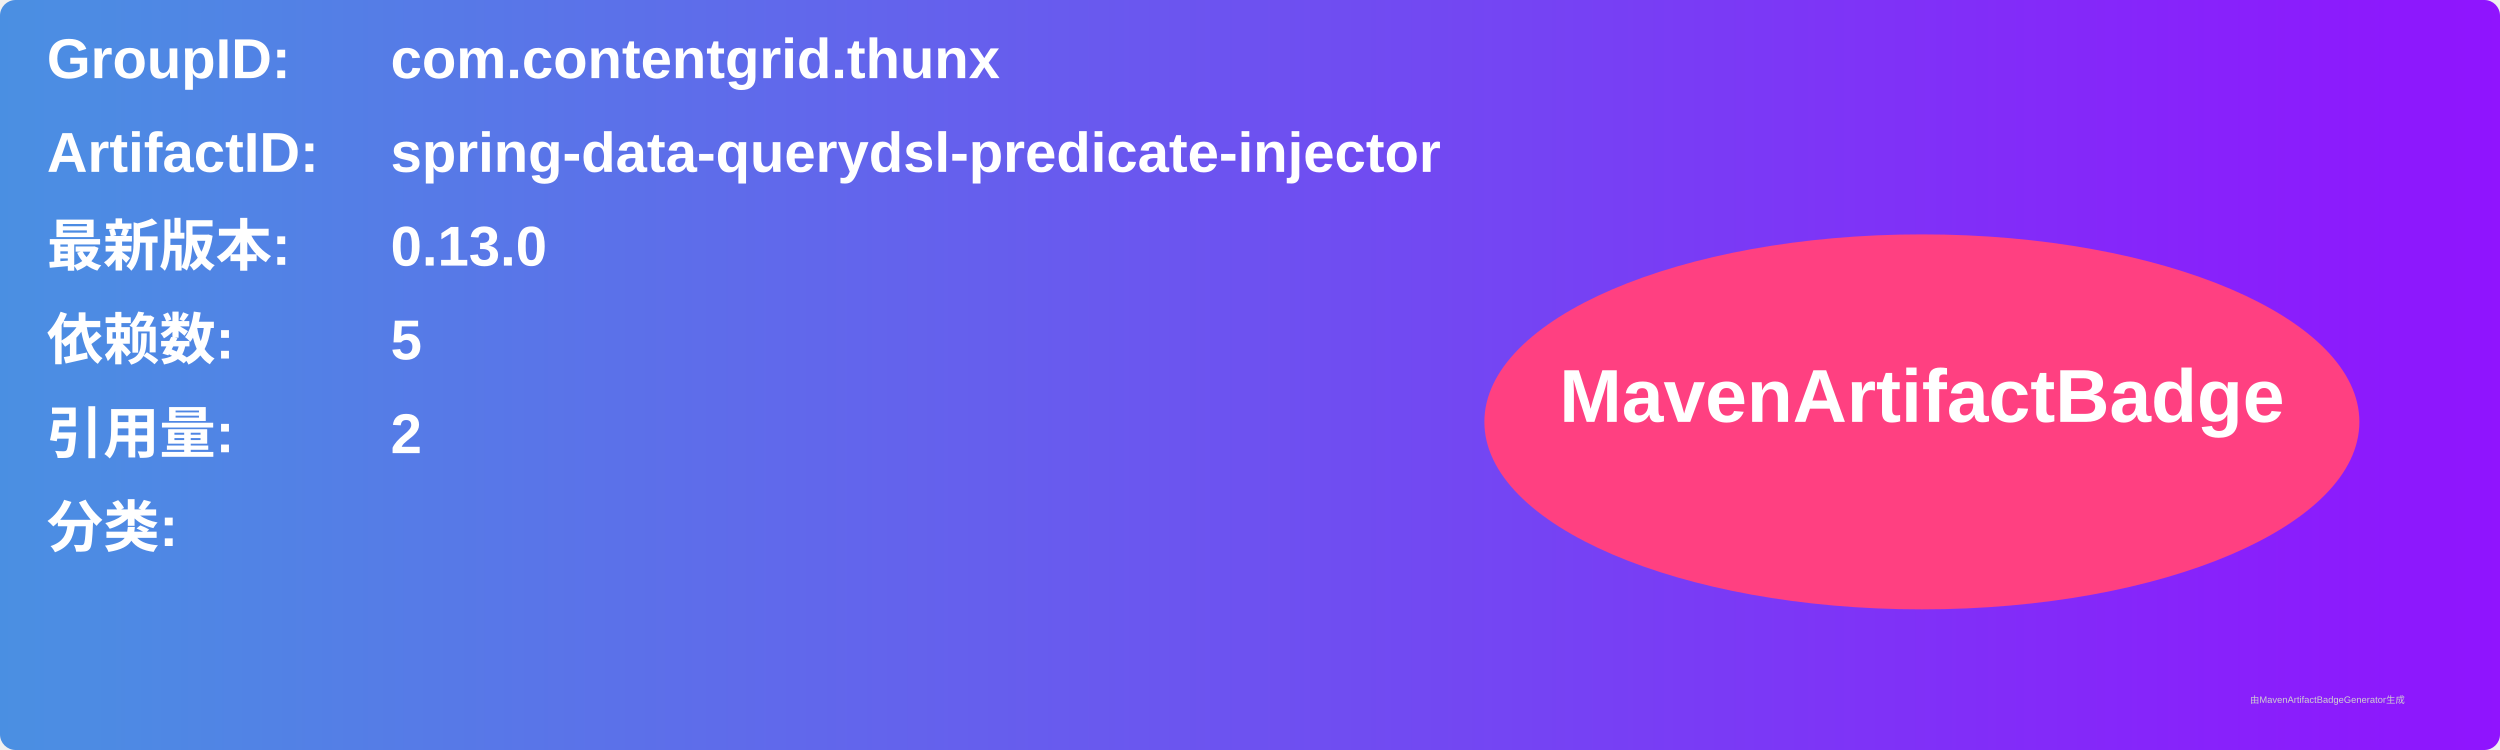
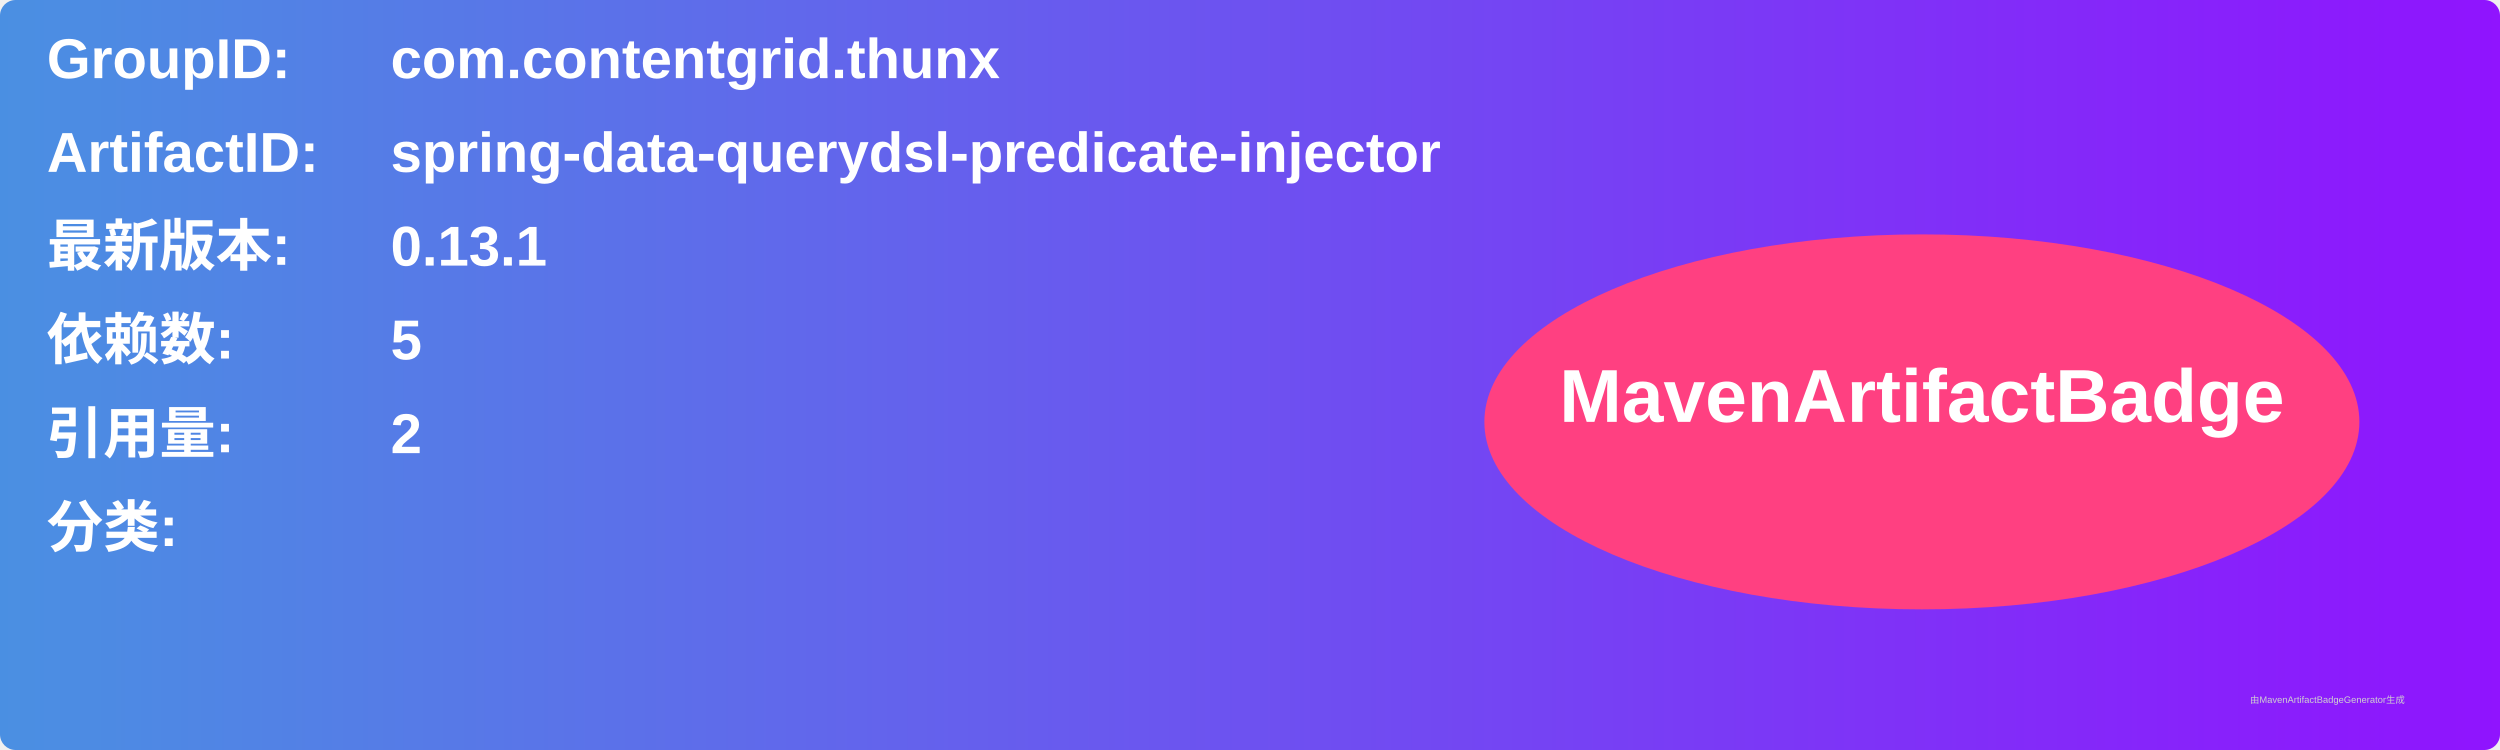
<svg xmlns="http://www.w3.org/2000/svg" width="800" height="240" viewBox="0 0 800 240">
  <linearGradient id="grad" x1="0%" y1="0%" x2="100%" y2="0%">
    <stop offset="0%" stop-color="#4a90e2" />
    <stop offset="100%" stop-color="#9013fe" />
  </linearGradient>
  <rect width="100%" height="100%" rx="5" ry="5" fill="url(#grad)" />
  <g transform="translate(15, 15)">
    <text x="0" y="10" font-family="Arial" font-size="18" fill="white" font-weight="bold" width="260">GroupID:</text>
    <text x="110" y="10" font-family="Arial" font-size="18" fill="white" font-weight="bold" width="460">com.contentgrid.thunx</text>
    <text x="0" y="40" font-family="Arial" font-size="18" fill="white" font-weight="bold" width="260">ArtifactID:</text>
    <text x="110" y="40" font-family="Arial" font-size="18" fill="white" font-weight="bold" width="460">spring-data-querydsl-predicate-injector</text>
    <text x="0" y="70" font-family="Arial" font-size="18" fill="white" font-weight="bold">最新版本:</text>
    <text x="110" y="70" font-family="Arial" font-size="18" fill="white" font-weight="bold">
-       <tspan font-weight="bold">0.13.0</tspan>
+       <tspan font-weight="bold">0.13.1</tspan>
    </text>
    <text x="0" y="100" font-family="Arial" font-size="18" fill="white" font-weight="bold">依赖数: </text>
    <text x="110" y="100" font-family="Arial" font-size="18" fill="white">
      <tspan font-weight="bold">5</tspan>
    </text>
    <text x="0" y="130" font-family="Arial" font-size="18" fill="white" font-weight="bold">引用量: </text>
    <text x="110" y="130" font-family="Arial" font-size="18" fill="white">
      <tspan font-weight="bold">2</tspan>
    </text>
    <text x="0" y="160" font-family="Arial" font-size="18" fill="white" font-weight="bold">分类:</text>
    <text x="10" y="190" font-family="Arial" font-size="10" fill="white">
      <tspan font-weight="bold" />
    </text>
    <ellipse cx="600" cy="120" rx="140" ry="60" fill="#ff4081" />
    <text x="600" y="120" text-anchor="middle" font-family="Arial" font-size="24" fill="white" font-weight="bold">MavenArtifactBadge</text>
  </g>
  <text x="720" y="225" font-family="Arial" font-size="3" fill="#d0d0d0">由MavenArtifactBadgeGenerator生成</text>
</svg>
